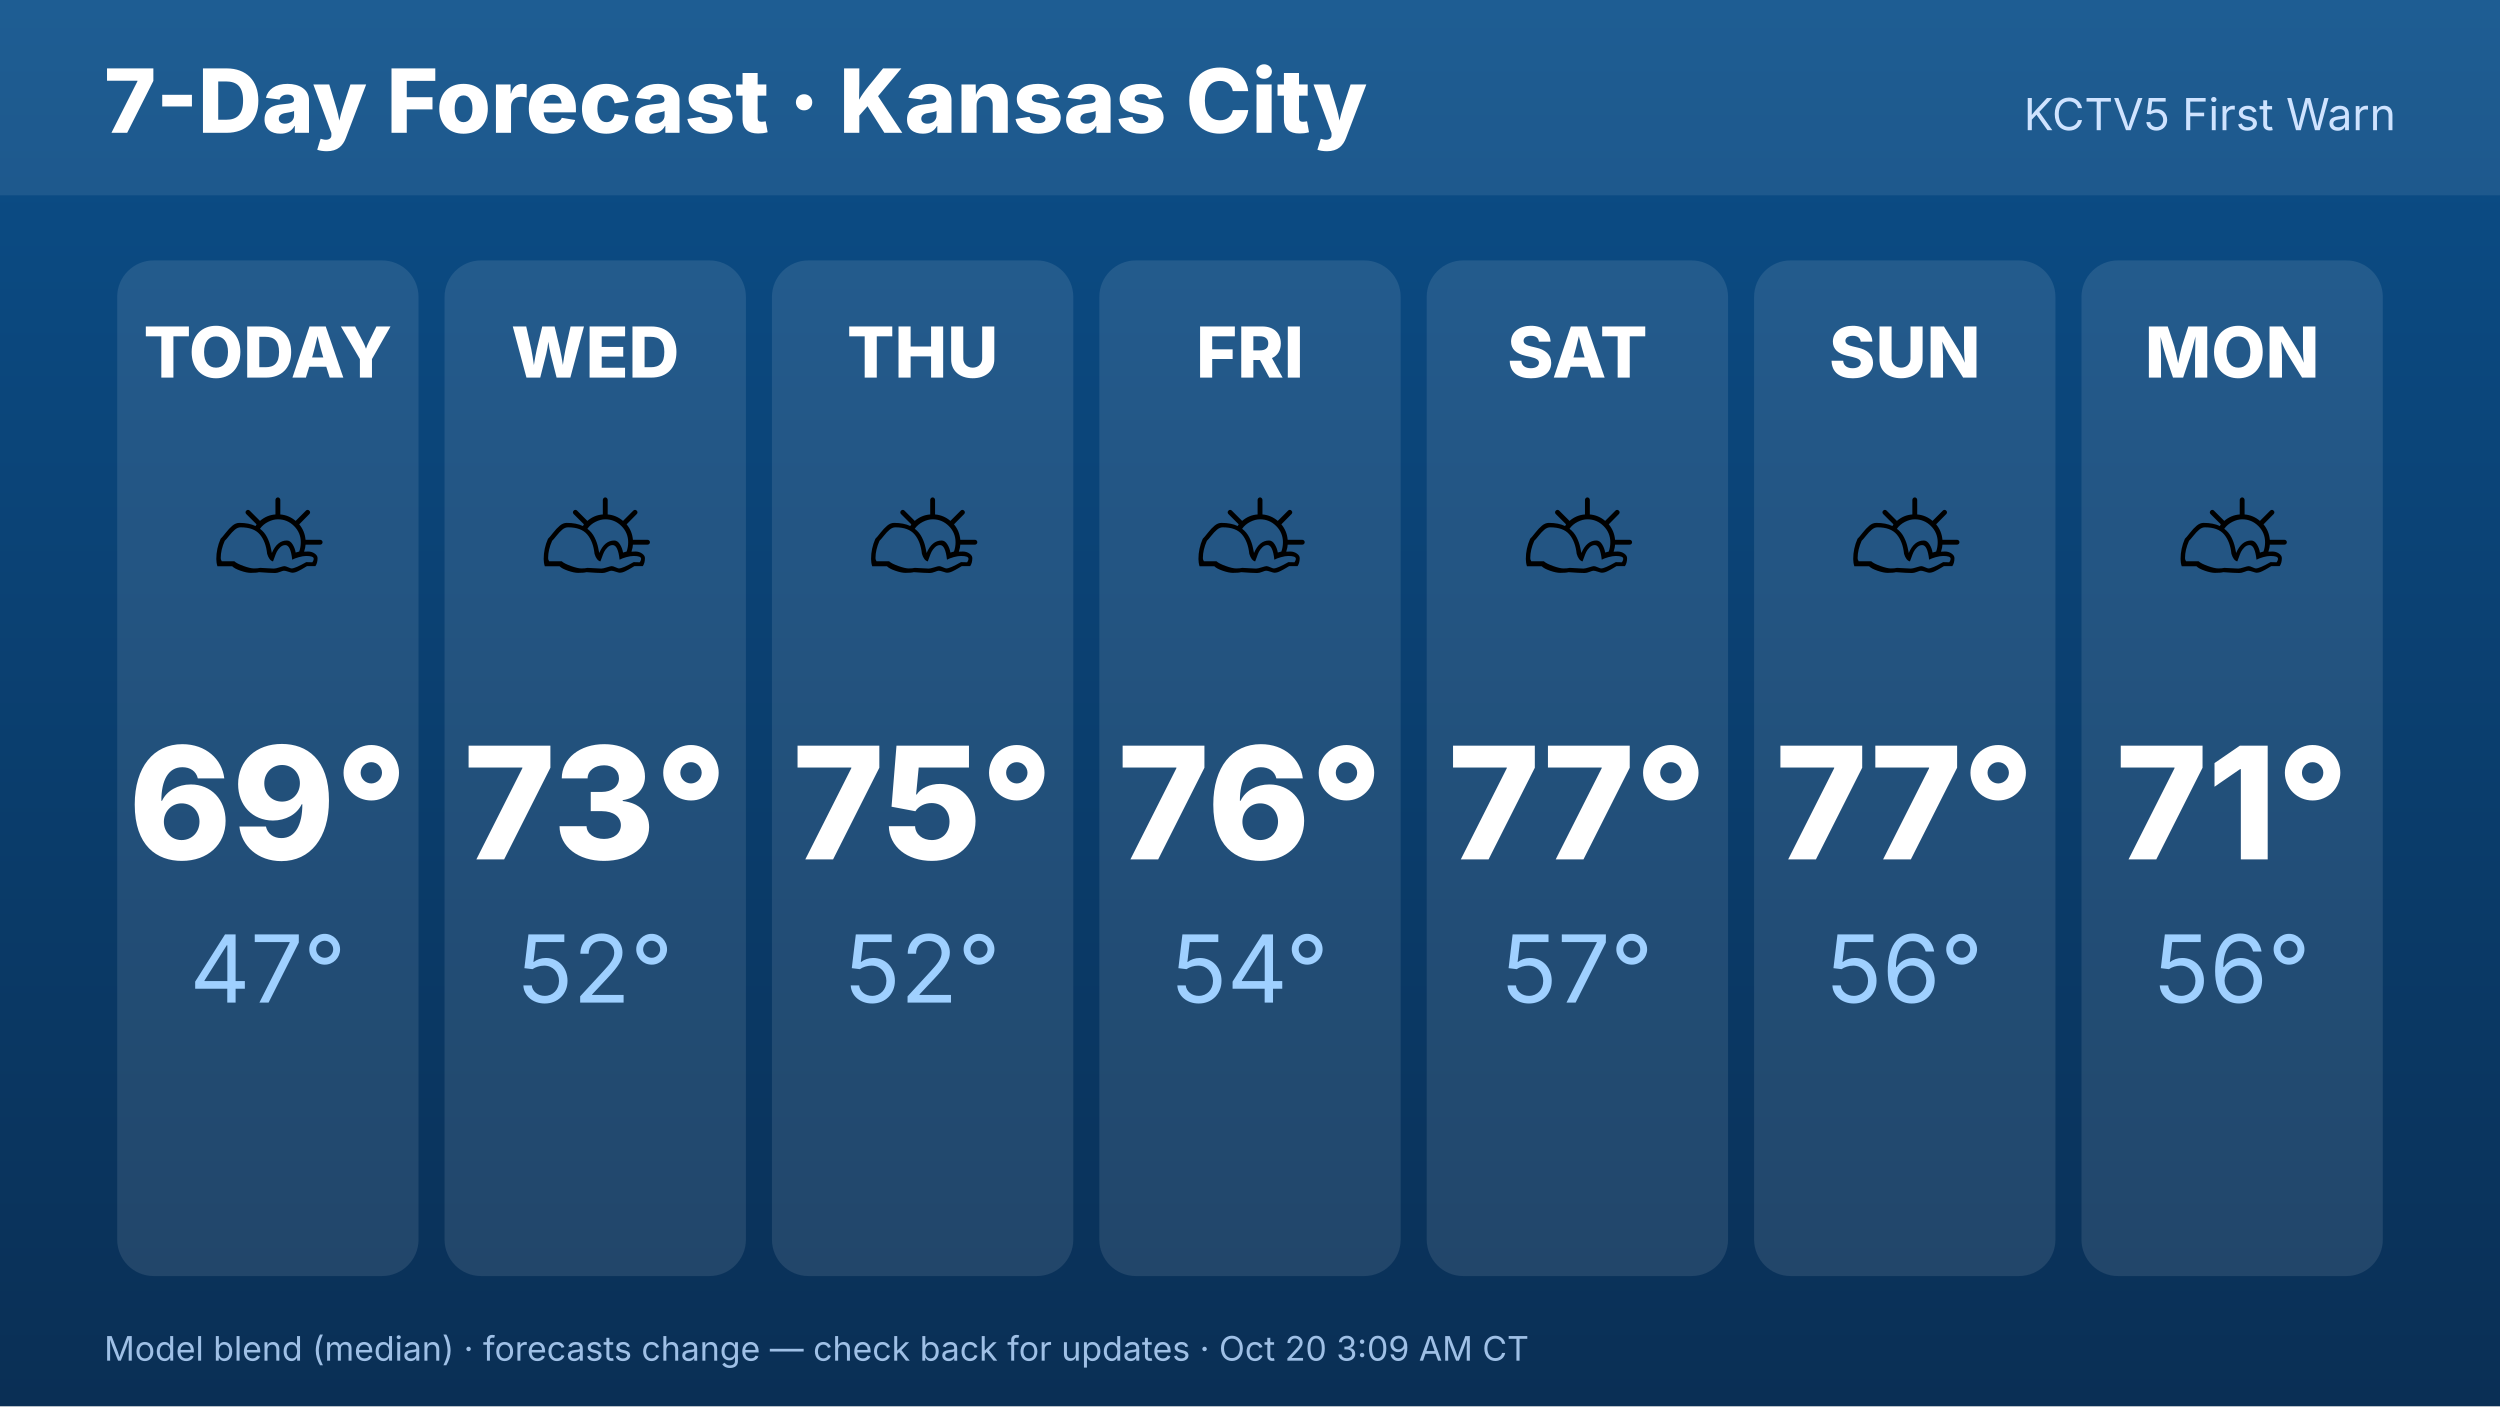
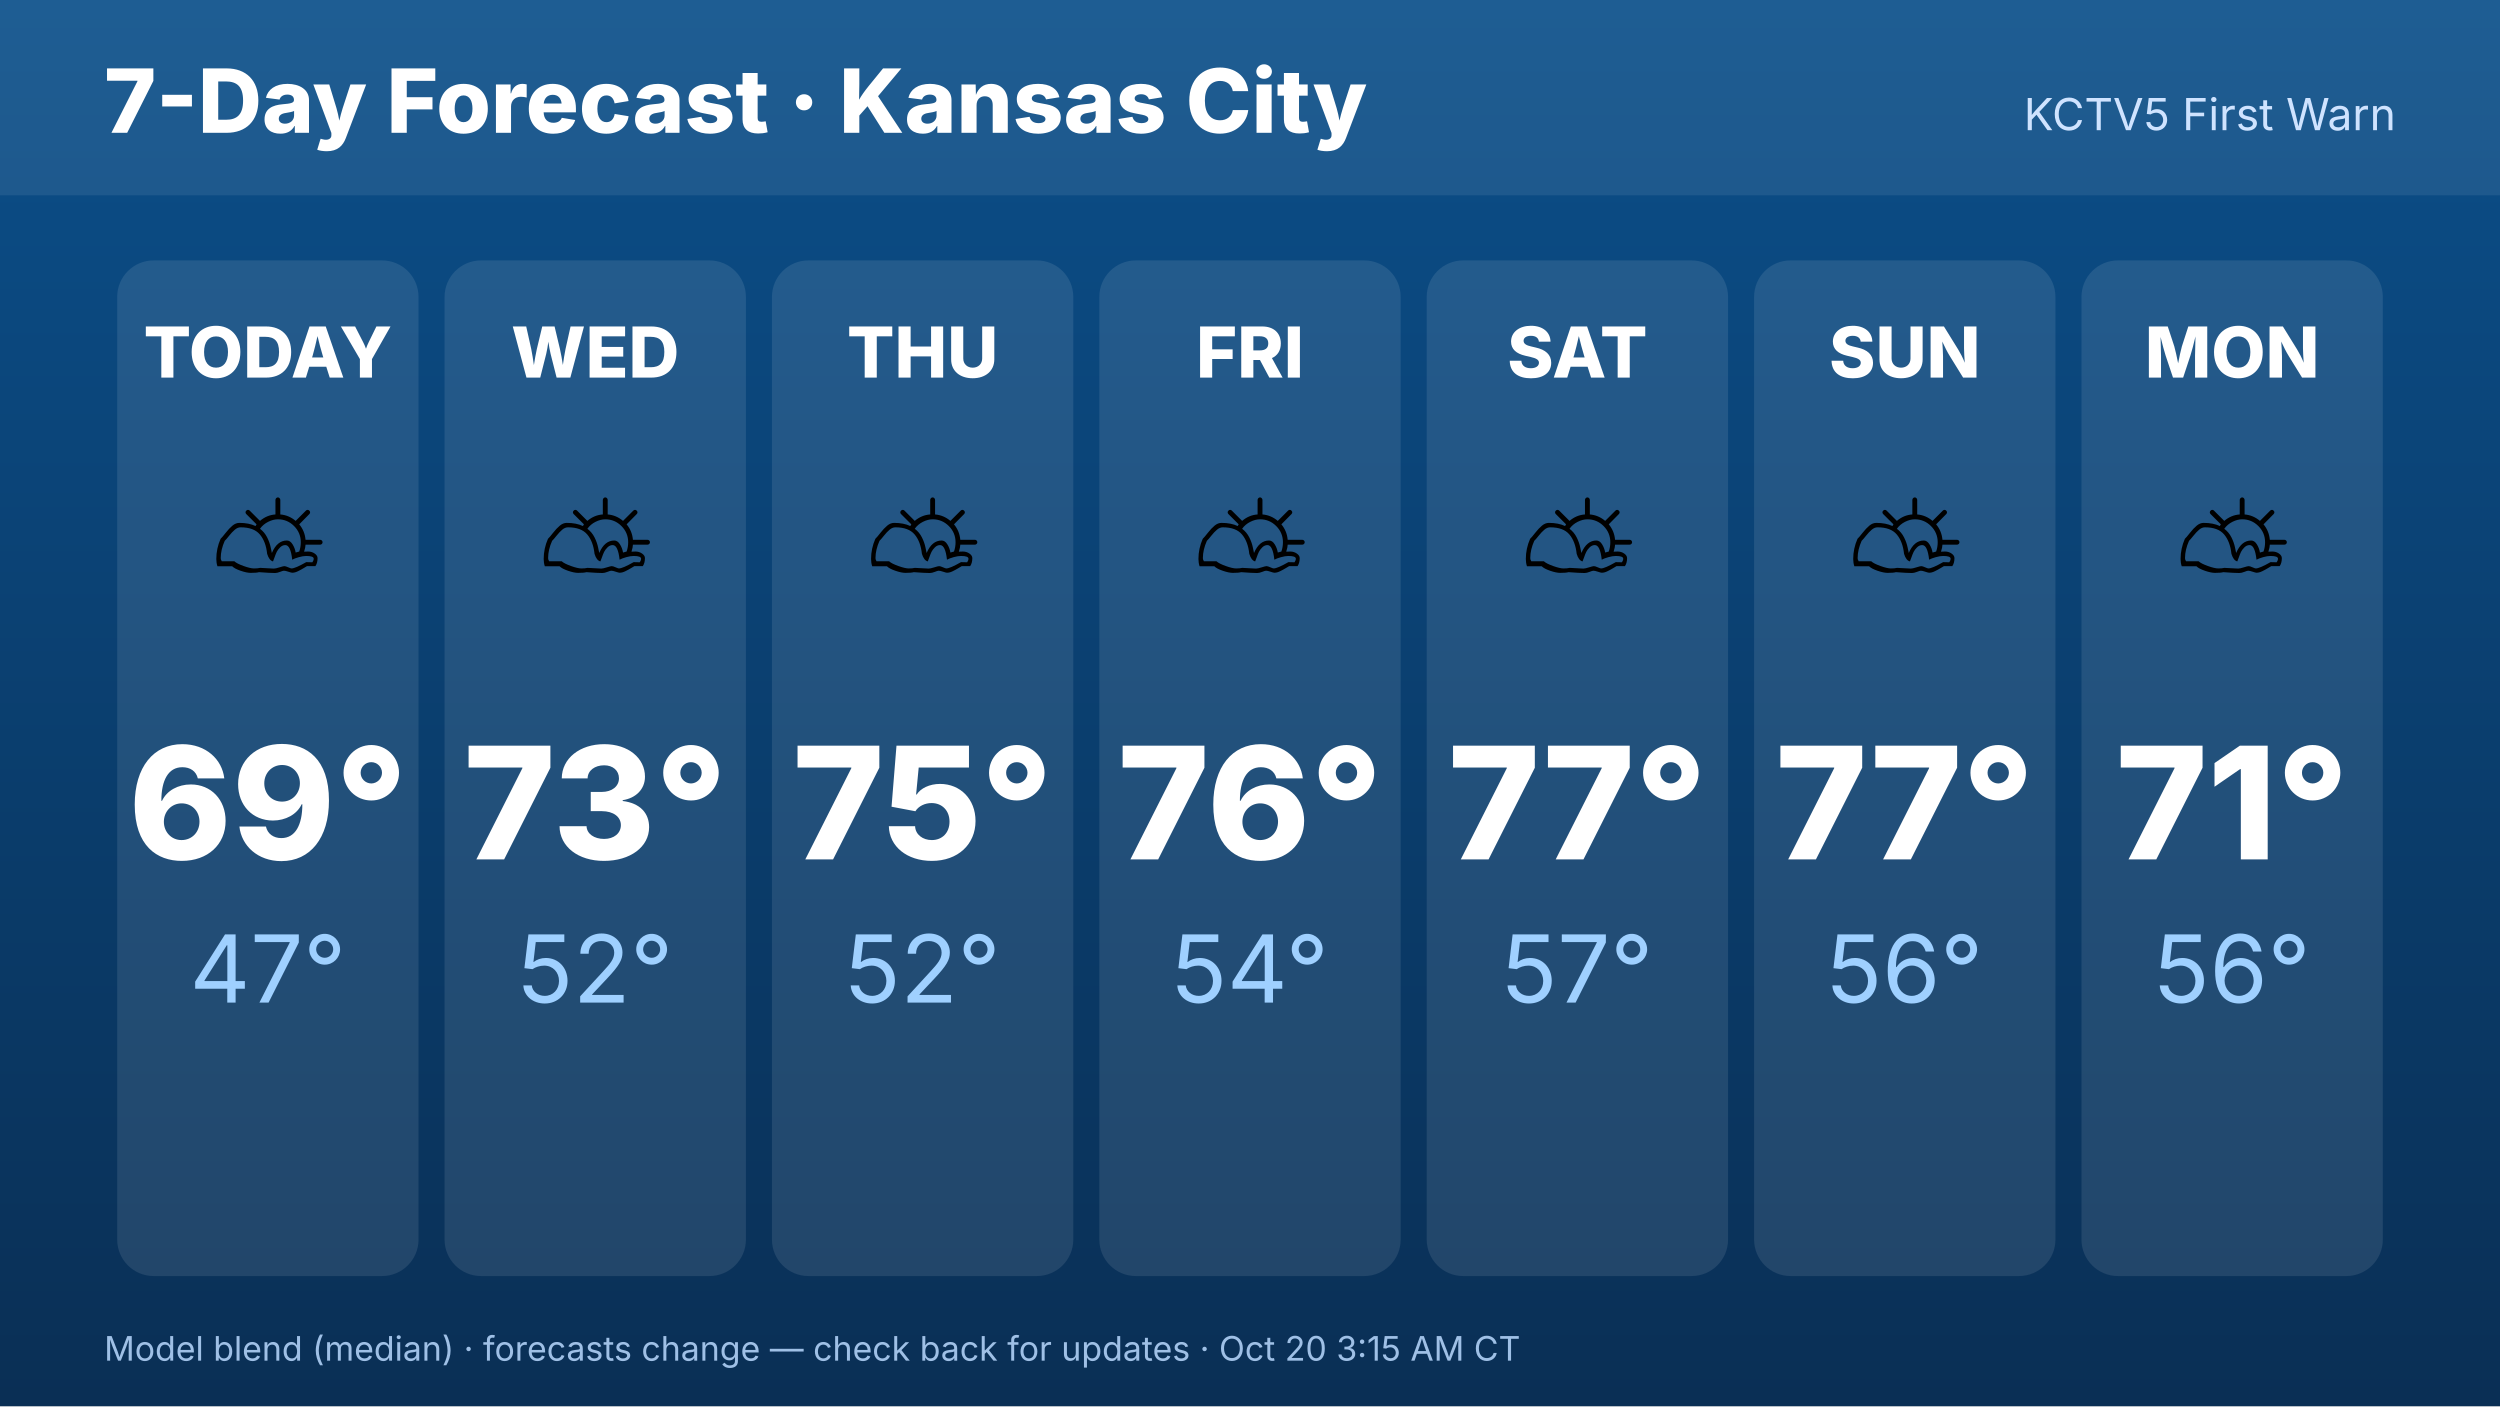
<svg xmlns="http://www.w3.org/2000/svg" width="1920" height="1080" viewBox="0 0 1920 1080" font-family="Inter,Helvetica,Arial,sans-serif">
  <defs>
    <linearGradient id="bg" x1="0" y1="0" x2="0" y2="1">
      <stop offset="0" stop-color="#0b4f8a" />
      <stop offset="1" stop-color="#0a2f55" />
    </linearGradient>
  </defs>
  <rect width="1920" height="1080" fill="url(#bg)" />
  <rect x="0" y="0" width="1920" height="150" fill="#ffffff" opacity=".08" />
  <text x="80" y="102" font-size="68" font-weight="800" fill="#fff">7-Day Forecast · Kansas City</text>
  <text x="1840" y="100" font-size="34" fill="#cfe3ff" text-anchor="end">KCTV5 First Warn</text>
  <rect x="90.0" y="200" width="231.429" height="780" rx="28" fill="#fff" opacity=".1" />
  <text x="205.714" y="290" font-size="54" font-weight="800" fill="#fff" text-anchor="middle">TODAY</text>
  <text x="205.714" y="470" font-size="110" text-anchor="middle">⛅</text>
  <text x="205.714" y="660" font-size="120" font-weight="800" fill="#fff" text-anchor="middle">69°</text>
  <text x="205.714" y="770" font-size="72" fill="#9fd0ff" text-anchor="middle">47°</text>
  <rect x="341.429" y="200" width="231.429" height="780" rx="28" fill="#fff" opacity=".1" />
  <text x="457.143" y="290" font-size="54" font-weight="800" fill="#fff" text-anchor="middle">WED</text>
  <text x="457.143" y="470" font-size="110" text-anchor="middle">⛅</text>
  <text x="457.143" y="660" font-size="120" font-weight="800" fill="#fff" text-anchor="middle">73°</text>
  <text x="457.143" y="770" font-size="72" fill="#9fd0ff" text-anchor="middle">52°</text>
  <rect x="592.857" y="200" width="231.429" height="780" rx="28" fill="#fff" opacity=".1" />
  <text x="708.571" y="290" font-size="54" font-weight="800" fill="#fff" text-anchor="middle">THU</text>
  <text x="708.571" y="470" font-size="110" text-anchor="middle">⛅</text>
  <text x="708.571" y="660" font-size="120" font-weight="800" fill="#fff" text-anchor="middle">75°</text>
  <text x="708.571" y="770" font-size="72" fill="#9fd0ff" text-anchor="middle">52°</text>
  <rect x="844.286" y="200" width="231.429" height="780" rx="28" fill="#fff" opacity=".1" />
  <text x="960" y="290" font-size="54" font-weight="800" fill="#fff" text-anchor="middle">FRI</text>
  <text x="960" y="470" font-size="110" text-anchor="middle">⛅</text>
  <text x="960" y="660" font-size="120" font-weight="800" fill="#fff" text-anchor="middle">76°</text>
  <text x="960" y="770" font-size="72" fill="#9fd0ff" text-anchor="middle">54°</text>
  <rect x="1095.714" y="200" width="231.429" height="780" rx="28" fill="#fff" opacity=".1" />
  <text x="1211.429" y="290" font-size="54" font-weight="800" fill="#fff" text-anchor="middle">SAT</text>
  <text x="1211.429" y="470" font-size="110" text-anchor="middle">⛅</text>
  <text x="1211.429" y="660" font-size="120" font-weight="800" fill="#fff" text-anchor="middle">77°</text>
  <text x="1211.429" y="770" font-size="72" fill="#9fd0ff" text-anchor="middle">57°</text>
  <rect x="1347.143" y="200" width="231.429" height="780" rx="28" fill="#fff" opacity=".1" />
  <text x="1462.857" y="290" font-size="54" font-weight="800" fill="#fff" text-anchor="middle">SUN</text>
  <text x="1462.857" y="470" font-size="110" text-anchor="middle">⛅</text>
  <text x="1462.857" y="660" font-size="120" font-weight="800" fill="#fff" text-anchor="middle">77°</text>
  <text x="1462.857" y="770" font-size="72" fill="#9fd0ff" text-anchor="middle">56°</text>
  <rect x="1598.571" y="200" width="231.429" height="780" rx="28" fill="#fff" opacity=".1" />
  <text x="1714.286" y="290" font-size="54" font-weight="800" fill="#fff" text-anchor="middle">MON</text>
  <text x="1714.286" y="470" font-size="110" text-anchor="middle">⛅</text>
  <text x="1714.286" y="660" font-size="120" font-weight="800" fill="#fff" text-anchor="middle">71°</text>
  <text x="1714.286" y="770" font-size="72" fill="#9fd0ff" text-anchor="middle">56°</text>
-   <text x="80" y="1045" font-size="26" fill="#9fc0e6">Model blend (median) · forecasts change — check back for updates · Oct 20 3:09 AM CT</text>
+   <text x="80" y="1045" font-size="26" fill="#9fc0e6">Model blend (median) · forecasts change — check back for updates · Oct 20 3:15 AM CT</text>
</svg>
